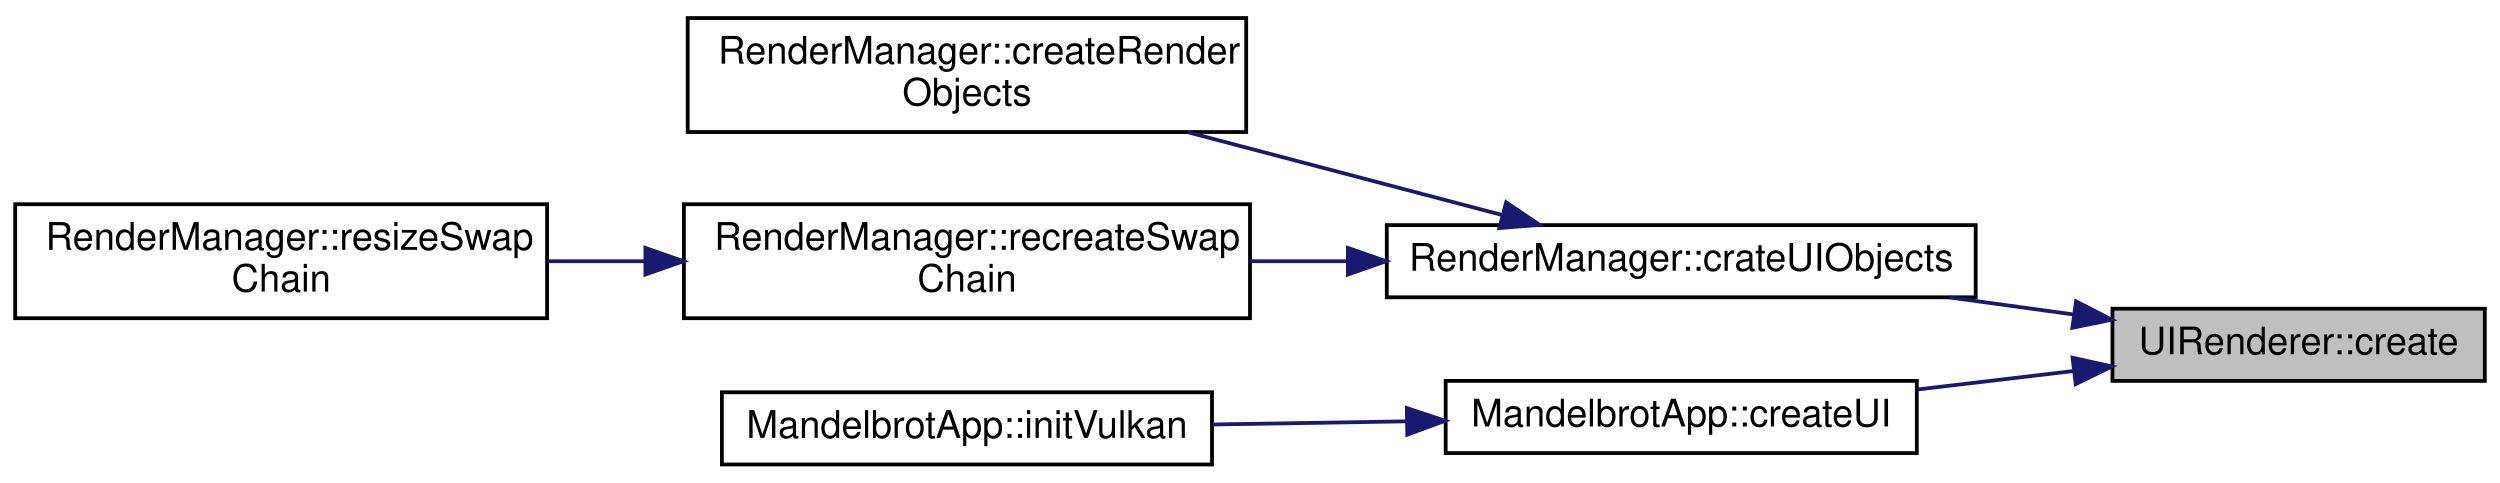
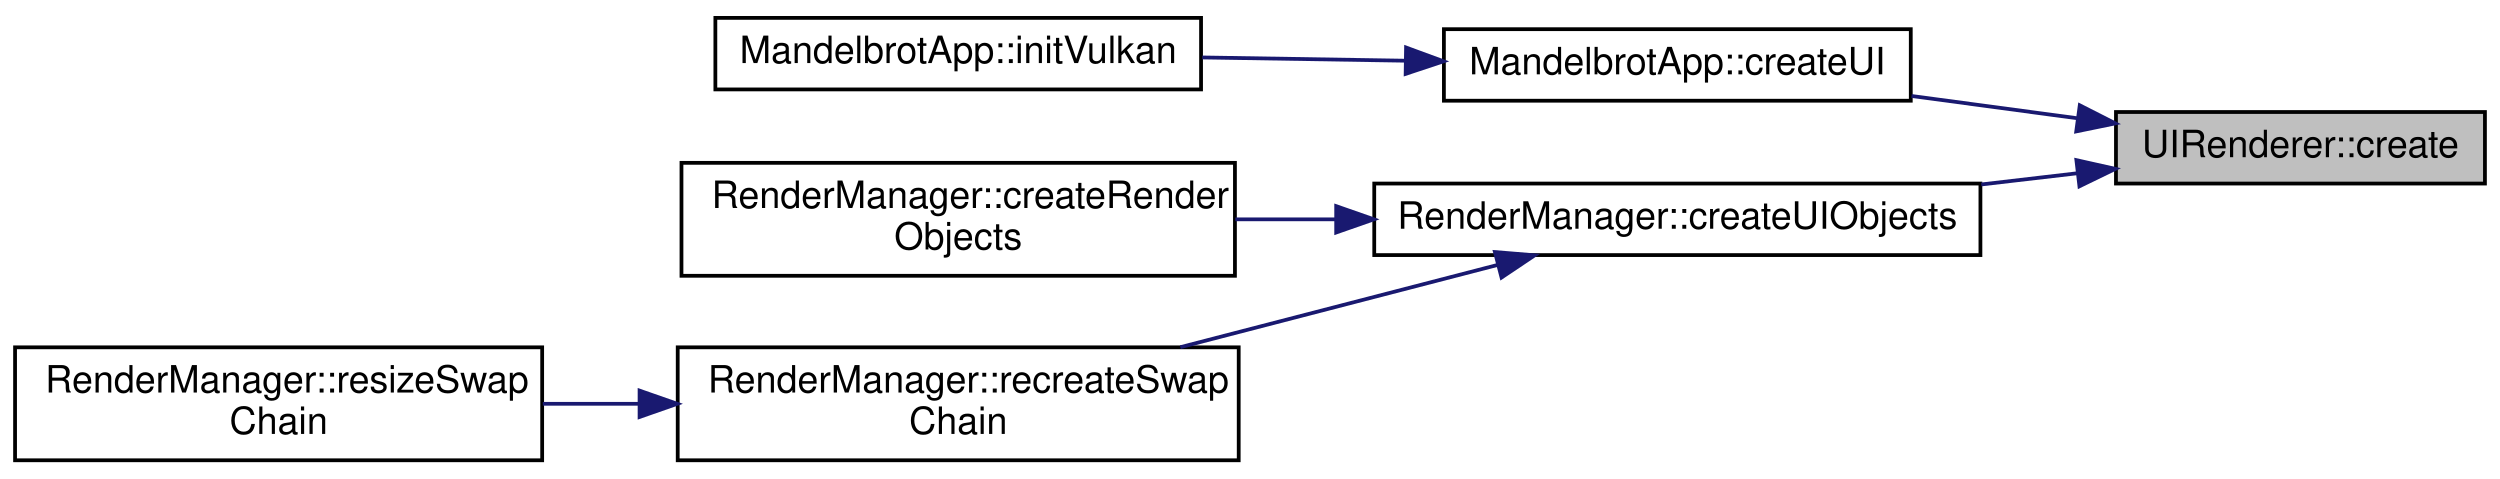
- <svg xmlns="http://www.w3.org/2000/svg" xmlns:xlink="http://www.w3.org/1999/xlink" width="658pt" height="127pt" viewBox="0.00 0.00 658.00 126.50">
+ <svg xmlns="http://www.w3.org/2000/svg" xmlns:xlink="http://www.w3.org/1999/xlink" width="664pt" height="127pt" viewBox="0.00 0.00 664.00 126.50">
  <g id="graph0" class="graph" transform="scale(1 1) rotate(0) translate(4 122.5)">
    <g id="node1" class="node">
      <g id="a_node1">
        <a xlink:title=" ">
-           <polygon fill="#bfbfbf" stroke="black" points="552,-22.5 552,-41.5 650,-41.5 650,-22.5 552,-22.5" />
-           <text text-anchor="middle" x="601" y="-29.5" font-family="Helvetica,sans-Serif" font-size="10.00">UIRenderer::create</text>
+           <polygon fill="#bfbfbf" stroke="black" points="558,-74 558,-93 656,-93 656,-74 558,-74" />
+           <text text-anchor="middle" x="607" y="-81" font-family="Helvetica,sans-Serif" font-size="10.00">UIRenderer::create</text>
        </a>
      </g>
    </g>
    <g id="node2" class="node">
      <g id="a_node2">
-         <a xlink:href="class_render_manager.html#a4542192299af39a3e8833b701c2a359e" target="_top" xlink:title=" ">
-           <polygon fill="none" stroke="black" points="361,-44.5 361,-63.5 516,-63.5 516,-44.5 361,-44.5" />
-           <text text-anchor="middle" x="438.5" y="-51.5" font-family="Helvetica,sans-Serif" font-size="10.00">RenderManager::crateUIObjects</text>
+         <a xlink:href="class_mandelbrot_app.html#a82a763408b810cdfa31c88080d97f8a1" target="_top" xlink:title=" ">
+           <polygon fill="none" stroke="black" points="379.5,-96 379.5,-115 503.5,-115 503.5,-96 379.5,-96" />
+           <text text-anchor="middle" x="441.5" y="-103" font-family="Helvetica,sans-Serif" font-size="10.00">MandelbrotApp::createUI</text>
        </a>
      </g>
    </g>
    <g id="edge1" class="edge">
-       <path fill="none" stroke="midnightblue" d="M541.82,-39.97C531.16,-41.44 519.94,-42.97 508.98,-44.48" />
-       <polygon fill="midnightblue" stroke="midnightblue" points="542.41,-43.43 551.84,-38.6 541.46,-36.49 542.41,-43.43" />
+       <path fill="none" stroke="midnightblue" d="M547.66,-91.35C533.39,-93.27 518.09,-95.33 503.7,-97.26" />
+       <polygon fill="midnightblue" stroke="midnightblue" points="548.39,-94.78 557.83,-89.98 547.45,-87.85 548.39,-94.78" />
+     </g>
+     <g id="node4" class="node">
+       <g id="a_node4">
+         <a xlink:href="class_render_manager.html#ad684dc770c22b8ee45875407c8591a00" target="_top" xlink:title=" ">
+           <polygon fill="none" stroke="black" points="361,-55 361,-74 522,-74 522,-55 361,-55" />
+           <text text-anchor="middle" x="441.5" y="-62" font-family="Helvetica,sans-Serif" font-size="10.00">RenderManager::createUIObjects</text>
+         </a>
+       </g>
+     </g>
+     <g id="edge3" class="edge">
+       <path fill="none" stroke="midnightblue" d="M547.88,-76.75C539.55,-75.78 530.87,-74.77 522.22,-73.76" />
+       <polygon fill="midnightblue" stroke="midnightblue" points="547.49,-80.22 557.83,-77.9 548.3,-73.27 547.49,-80.22" />
+     </g>
+     <g id="node3" class="node">
+       <g id="a_node3">
+         <a xlink:href="class_mandelbrot_app.html#ad5c4a7e7fd79bc75fea87df0165005b6" target="_top" xlink:title=" ">
+           <polygon fill="none" stroke="black" points="186,-99 186,-118 315,-118 315,-99 186,-99" />
+           <text text-anchor="middle" x="250.5" y="-106" font-family="Helvetica,sans-Serif" font-size="10.00">MandelbrotApp::initVulkan</text>
+         </a>
+       </g>
+     </g>
+     <g id="edge2" class="edge">
+       <path fill="none" stroke="midnightblue" d="M369.14,-106.63C351.45,-106.91 332.62,-107.21 315.32,-107.49" />
+       <polygon fill="midnightblue" stroke="midnightblue" points="369.45,-110.13 379.4,-106.47 369.34,-103.13 369.45,-110.13" />
+     </g>
+     <g id="node5" class="node">
+       <g id="a_node5">
+         <a xlink:href="class_render_manager.html#a2f5991e4b82925a2571e6fabf1e8b7b9" target="_top" xlink:title=" ">
+           <polygon fill="none" stroke="black" points="177,-49.5 177,-79.5 324,-79.5 324,-49.5 177,-49.5" />
+           <text text-anchor="start" x="185" y="-67.5" font-family="Helvetica,sans-Serif" font-size="10.00">RenderManager::createRender</text>
+           <text text-anchor="middle" x="250.5" y="-56.5" font-family="Helvetica,sans-Serif" font-size="10.00">Objects</text>
+         </a>
+       </g>
+     </g>
+     <g id="edge4" class="edge">
+       <path fill="none" stroke="midnightblue" d="M350.82,-64.5C341.86,-64.5 332.85,-64.5 324.1,-64.5" />
+       <polygon fill="midnightblue" stroke="midnightblue" points="350.89,-68 360.89,-64.5 350.89,-61 350.89,-68" />
    </g>
    <g id="node6" class="node">
      <g id="a_node6">
-         <a xlink:href="class_mandelbrot_app.html#a82a763408b810cdfa31c88080d97f8a1" target="_top" xlink:title=" ">
-           <polygon fill="none" stroke="black" points="376.5,-3.5 376.5,-22.5 500.5,-22.5 500.5,-3.5 376.5,-3.5" />
-           <text text-anchor="middle" x="438.5" y="-10.5" font-family="Helvetica,sans-Serif" font-size="10.00">MandelbrotApp::createUI</text>
+         <a xlink:href="class_render_manager.html#a3e54c122912e1b713b2f6357cdc370fb" target="_top" xlink:title=" ">
+           <polygon fill="none" stroke="black" points="176,-0.5 176,-30.5 325,-30.5 325,-0.5 176,-0.5" />
+           <text text-anchor="start" x="184" y="-18.5" font-family="Helvetica,sans-Serif" font-size="10.00">RenderManager::recreateSwap</text>
+           <text text-anchor="middle" x="250.5" y="-7.5" font-family="Helvetica,sans-Serif" font-size="10.00">Chain</text>
        </a>
      </g>
    </g>
    <g id="edge5" class="edge">
-       <path fill="none" stroke="midnightblue" d="M541.83,-25.11C528.47,-23.53 514.22,-21.85 500.73,-20.25" />
-       <polygon fill="midnightblue" stroke="midnightblue" points="541.5,-28.6 551.84,-26.3 542.33,-21.65 541.5,-28.6" />
-     </g>
-     <g id="node3" class="node">
-       <g id="a_node3">
-         <a xlink:href="class_render_manager.html#a2f5991e4b82925a2571e6fabf1e8b7b9" target="_top" xlink:title=" ">
-           <polygon fill="none" stroke="black" points="177,-88 177,-118 324,-118 324,-88 177,-88" />
-           <text text-anchor="start" x="185" y="-106" font-family="Helvetica,sans-Serif" font-size="10.00">RenderManager::createRender</text>
-           <text text-anchor="middle" x="250.5" y="-95" font-family="Helvetica,sans-Serif" font-size="10.00">Objects</text>
-         </a>
-       </g>
-     </g>
-     <g id="edge2" class="edge">
-       <path fill="none" stroke="midnightblue" d="M391.23,-66.19C366.21,-72.78 335.09,-80.98 308.58,-87.96" />
-       <polygon fill="midnightblue" stroke="midnightblue" points="392.42,-69.5 401.2,-63.56 390.63,-62.73 392.42,-69.5" />
-     </g>
-     <g id="node4" class="node">
-       <g id="a_node4">
-         <a xlink:href="class_render_manager.html#a3e54c122912e1b713b2f6357cdc370fb" target="_top" xlink:title=" ">
-           <polygon fill="none" stroke="black" points="176,-39 176,-69 325,-69 325,-39 176,-39" />
-           <text text-anchor="start" x="184" y="-57" font-family="Helvetica,sans-Serif" font-size="10.00">RenderManager::recreateSwap</text>
-           <text text-anchor="middle" x="250.5" y="-46" font-family="Helvetica,sans-Serif" font-size="10.00">Chain</text>
-         </a>
-       </g>
-     </g>
-     <g id="edge3" class="edge">
-       <path fill="none" stroke="midnightblue" d="M350.74,-54C342.15,-54 333.49,-54 325.06,-54" />
-       <polygon fill="midnightblue" stroke="midnightblue" points="350.77,-57.5 360.77,-54 350.77,-50.5 350.77,-57.5" />
-     </g>
-     <g id="node5" class="node">
-       <g id="a_node5">
-         <a xlink:href="class_render_manager.html#ab087dc4ee1c6e377ca52ee44d1591c29" target="_top" xlink:title=" ">
-           <polygon fill="none" stroke="black" points="0,-39 0,-69 140,-69 140,-39 0,-39" />
-           <text text-anchor="start" x="8" y="-57" font-family="Helvetica,sans-Serif" font-size="10.00">RenderManager::resizeSwap</text>
-           <text text-anchor="middle" x="70" y="-46" font-family="Helvetica,sans-Serif" font-size="10.00">Chain</text>
-         </a>
-       </g>
-     </g>
-     <g id="edge4" class="edge">
-       <path fill="none" stroke="midnightblue" d="M165.83,-54C157.24,-54 148.57,-54 140.16,-54" />
-       <polygon fill="midnightblue" stroke="midnightblue" points="165.87,-57.5 175.87,-54 165.87,-50.5 165.87,-57.5" />
+       <path fill="none" stroke="midnightblue" d="M393.82,-52.4C368.34,-45.79 336.56,-37.55 309.5,-30.54" />
+       <polygon fill="midnightblue" stroke="midnightblue" points="393.05,-55.81 403.61,-54.94 394.81,-49.04 393.05,-55.81" />
    </g>
    <g id="node7" class="node">
      <g id="a_node7">
-         <a xlink:href="class_mandelbrot_app.html#ad5c4a7e7fd79bc75fea87df0165005b6" target="_top" xlink:title=" ">
-           <polygon fill="none" stroke="black" points="186,-0.5 186,-19.5 315,-19.5 315,-0.5 186,-0.5" />
-           <text text-anchor="middle" x="250.5" y="-7.5" font-family="Helvetica,sans-Serif" font-size="10.00">MandelbrotApp::initVulkan</text>
+         <a xlink:href="class_render_manager.html#ab087dc4ee1c6e377ca52ee44d1591c29" target="_top" xlink:title=" ">
+           <polygon fill="none" stroke="black" points="0,-0.5 0,-30.5 140,-30.5 140,-0.5 0,-0.5" />
+           <text text-anchor="start" x="8" y="-18.5" font-family="Helvetica,sans-Serif" font-size="10.00">RenderManager::resizeSwap</text>
+           <text text-anchor="middle" x="70" y="-7.5" font-family="Helvetica,sans-Serif" font-size="10.00">Chain</text>
        </a>
      </g>
    </g>
    <g id="edge6" class="edge">
-       <path fill="none" stroke="midnightblue" d="M366.07,-11.85C349.34,-11.58 331.62,-11.29 315.25,-11.03" />
-       <polygon fill="midnightblue" stroke="midnightblue" points="366.28,-15.35 376.34,-12.01 366.4,-8.35 366.28,-15.35" />
+       <path fill="none" stroke="midnightblue" d="M165.83,-15.5C157.24,-15.5 148.57,-15.5 140.16,-15.5" />
+       <polygon fill="midnightblue" stroke="midnightblue" points="165.87,-19 175.87,-15.5 165.87,-12 165.87,-19" />
    </g>
  </g>
</svg>
